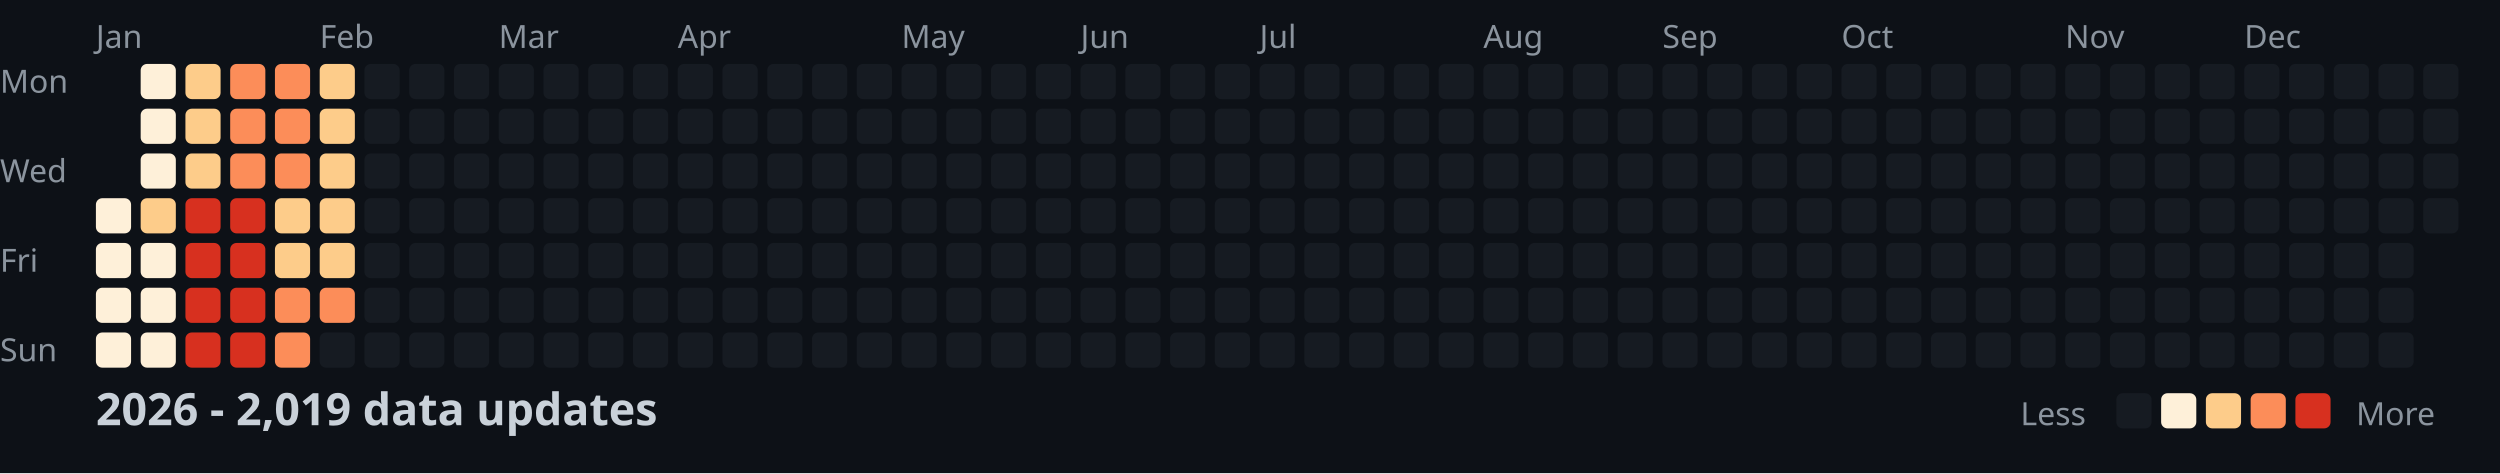
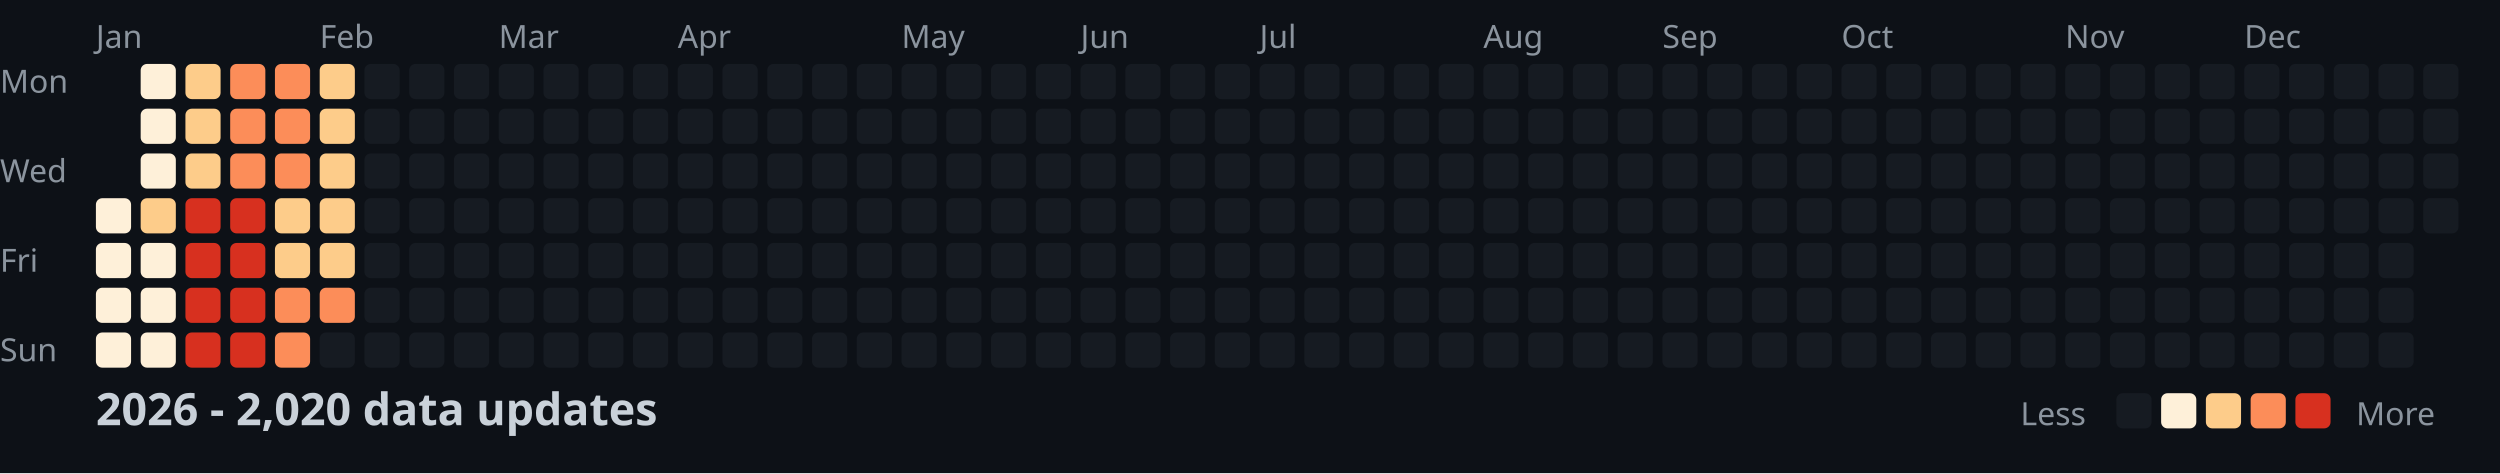
<svg xmlns="http://www.w3.org/2000/svg" width="782" height="148">
  <style>
    .month { font: 10px sans-serif; fill: #8b949e; }
    .day { font: 10px sans-serif; fill: #8b949e; }
    .title { font: bold 14px sans-serif; fill: #c9d1d9; }
    .legend { font: 10px sans-serif; fill: #8b949e; }
  </style>
  <rect width="100%" height="100%" fill="#0d1117" />
  <text x="0" y="29" class="day">Mon</text>
  <text x="0" y="57" class="day">Wed</text>
  <text x="0" y="85" class="day">Fri</text>
  <text x="0" y="113" class="day">Sun</text>
  <text x="30" y="15" class="month">Jan</text>
  <text x="100" y="15" class="month">Feb</text>
  <text x="156" y="15" class="month">Mar</text>
  <text x="212" y="15" class="month">Apr</text>
  <text x="282" y="15" class="month">May</text>
  <text x="338" y="15" class="month">Jun</text>
  <text x="394" y="15" class="month">Jul</text>
  <text x="464" y="15" class="month">Aug</text>
  <text x="520" y="15" class="month">Sep</text>
  <text x="576" y="15" class="month">Oct</text>
  <text x="646" y="15" class="month">Nov</text>
  <text x="702" y="15" class="month">Dec</text>
  <rect x="30" y="62" width="11" height="11" fill="#fef0d9" rx="2" />
  <rect x="30" y="76" width="11" height="11" fill="#fef0d9" rx="2" />
  <rect x="30" y="90" width="11" height="11" fill="#fef0d9" rx="2" />
  <rect x="30" y="104" width="11" height="11" fill="#fef0d9" rx="2" />
  <rect x="44" y="20" width="11" height="11" fill="#fef0d9" rx="2" />
  <rect x="44" y="34" width="11" height="11" fill="#fef0d9" rx="2" />
  <rect x="44" y="48" width="11" height="11" fill="#fef0d9" rx="2" />
  <rect x="44" y="62" width="11" height="11" fill="#fdcc8a" rx="2" />
  <rect x="44" y="76" width="11" height="11" fill="#fef0d9" rx="2" />
  <rect x="44" y="90" width="11" height="11" fill="#fef0d9" rx="2" />
  <rect x="44" y="104" width="11" height="11" fill="#fef0d9" rx="2" />
  <rect x="58" y="20" width="11" height="11" fill="#fdcc8a" rx="2" />
  <rect x="58" y="34" width="11" height="11" fill="#fdcc8a" rx="2" />
  <rect x="58" y="48" width="11" height="11" fill="#fdcc8a" rx="2" />
  <rect x="58" y="62" width="11" height="11" fill="#d7301f" rx="2" />
  <rect x="58" y="76" width="11" height="11" fill="#d7301f" rx="2" />
  <rect x="58" y="90" width="11" height="11" fill="#d7301f" rx="2" />
  <rect x="58" y="104" width="11" height="11" fill="#d7301f" rx="2" />
  <rect x="72" y="20" width="11" height="11" fill="#fc8d59" rx="2" />
  <rect x="72" y="34" width="11" height="11" fill="#fc8d59" rx="2" />
  <rect x="72" y="48" width="11" height="11" fill="#fc8d59" rx="2" />
  <rect x="72" y="62" width="11" height="11" fill="#d7301f" rx="2" />
  <rect x="72" y="76" width="11" height="11" fill="#d7301f" rx="2" />
  <rect x="72" y="90" width="11" height="11" fill="#d7301f" rx="2" />
  <rect x="72" y="104" width="11" height="11" fill="#d7301f" rx="2" />
  <rect x="86" y="20" width="11" height="11" fill="#fc8d59" rx="2" />
  <rect x="86" y="34" width="11" height="11" fill="#fc8d59" rx="2" />
  <rect x="86" y="48" width="11" height="11" fill="#fc8d59" rx="2" />
  <rect x="86" y="62" width="11" height="11" fill="#fdcc8a" rx="2" />
  <rect x="86" y="76" width="11" height="11" fill="#fdcc8a" rx="2" />
  <rect x="86" y="90" width="11" height="11" fill="#fc8d59" rx="2" />
  <rect x="86" y="104" width="11" height="11" fill="#fc8d59" rx="2" />
  <rect x="100" y="20" width="11" height="11" fill="#fdcc8a" rx="2" />
  <rect x="100" y="34" width="11" height="11" fill="#fdcc8a" rx="2" />
  <rect x="100" y="48" width="11" height="11" fill="#fdcc8a" rx="2" />
  <rect x="100" y="62" width="11" height="11" fill="#fdcc8a" rx="2" />
  <rect x="100" y="76" width="11" height="11" fill="#fdcc8a" rx="2" />
  <rect x="100" y="90" width="11" height="11" fill="#fc8d59" rx="2" />
  <rect x="100" y="104" width="11" height="11" fill="#161b22" rx="2" />
  <rect x="114" y="20" width="11" height="11" fill="#161b22" rx="2" />
  <rect x="114" y="34" width="11" height="11" fill="#161b22" rx="2" />
  <rect x="114" y="48" width="11" height="11" fill="#161b22" rx="2" />
  <rect x="114" y="62" width="11" height="11" fill="#161b22" rx="2" />
  <rect x="114" y="76" width="11" height="11" fill="#161b22" rx="2" />
  <rect x="114" y="90" width="11" height="11" fill="#161b22" rx="2" />
  <rect x="114" y="104" width="11" height="11" fill="#161b22" rx="2" />
  <rect x="128" y="20" width="11" height="11" fill="#161b22" rx="2" />
  <rect x="128" y="34" width="11" height="11" fill="#161b22" rx="2" />
  <rect x="128" y="48" width="11" height="11" fill="#161b22" rx="2" />
  <rect x="128" y="62" width="11" height="11" fill="#161b22" rx="2" />
  <rect x="128" y="76" width="11" height="11" fill="#161b22" rx="2" />
  <rect x="128" y="90" width="11" height="11" fill="#161b22" rx="2" />
  <rect x="128" y="104" width="11" height="11" fill="#161b22" rx="2" />
  <rect x="142" y="20" width="11" height="11" fill="#161b22" rx="2" />
  <rect x="142" y="34" width="11" height="11" fill="#161b22" rx="2" />
  <rect x="142" y="48" width="11" height="11" fill="#161b22" rx="2" />
  <rect x="142" y="62" width="11" height="11" fill="#161b22" rx="2" />
  <rect x="142" y="76" width="11" height="11" fill="#161b22" rx="2" />
  <rect x="142" y="90" width="11" height="11" fill="#161b22" rx="2" />
  <rect x="142" y="104" width="11" height="11" fill="#161b22" rx="2" />
  <rect x="156" y="20" width="11" height="11" fill="#161b22" rx="2" />
  <rect x="156" y="34" width="11" height="11" fill="#161b22" rx="2" />
  <rect x="156" y="48" width="11" height="11" fill="#161b22" rx="2" />
  <rect x="156" y="62" width="11" height="11" fill="#161b22" rx="2" />
  <rect x="156" y="76" width="11" height="11" fill="#161b22" rx="2" />
  <rect x="156" y="90" width="11" height="11" fill="#161b22" rx="2" />
  <rect x="156" y="104" width="11" height="11" fill="#161b22" rx="2" />
  <rect x="170" y="20" width="11" height="11" fill="#161b22" rx="2" />
  <rect x="170" y="34" width="11" height="11" fill="#161b22" rx="2" />
  <rect x="170" y="48" width="11" height="11" fill="#161b22" rx="2" />
  <rect x="170" y="62" width="11" height="11" fill="#161b22" rx="2" />
  <rect x="170" y="76" width="11" height="11" fill="#161b22" rx="2" />
  <rect x="170" y="90" width="11" height="11" fill="#161b22" rx="2" />
  <rect x="170" y="104" width="11" height="11" fill="#161b22" rx="2" />
  <rect x="184" y="20" width="11" height="11" fill="#161b22" rx="2" />
  <rect x="184" y="34" width="11" height="11" fill="#161b22" rx="2" />
  <rect x="184" y="48" width="11" height="11" fill="#161b22" rx="2" />
  <rect x="184" y="62" width="11" height="11" fill="#161b22" rx="2" />
  <rect x="184" y="76" width="11" height="11" fill="#161b22" rx="2" />
  <rect x="184" y="90" width="11" height="11" fill="#161b22" rx="2" />
  <rect x="184" y="104" width="11" height="11" fill="#161b22" rx="2" />
  <rect x="198" y="20" width="11" height="11" fill="#161b22" rx="2" />
  <rect x="198" y="34" width="11" height="11" fill="#161b22" rx="2" />
  <rect x="198" y="48" width="11" height="11" fill="#161b22" rx="2" />
  <rect x="198" y="62" width="11" height="11" fill="#161b22" rx="2" />
  <rect x="198" y="76" width="11" height="11" fill="#161b22" rx="2" />
  <rect x="198" y="90" width="11" height="11" fill="#161b22" rx="2" />
  <rect x="198" y="104" width="11" height="11" fill="#161b22" rx="2" />
  <rect x="212" y="20" width="11" height="11" fill="#161b22" rx="2" />
  <rect x="212" y="34" width="11" height="11" fill="#161b22" rx="2" />
  <rect x="212" y="48" width="11" height="11" fill="#161b22" rx="2" />
  <rect x="212" y="62" width="11" height="11" fill="#161b22" rx="2" />
  <rect x="212" y="76" width="11" height="11" fill="#161b22" rx="2" />
  <rect x="212" y="90" width="11" height="11" fill="#161b22" rx="2" />
  <rect x="212" y="104" width="11" height="11" fill="#161b22" rx="2" />
  <rect x="226" y="20" width="11" height="11" fill="#161b22" rx="2" />
  <rect x="226" y="34" width="11" height="11" fill="#161b22" rx="2" />
  <rect x="226" y="48" width="11" height="11" fill="#161b22" rx="2" />
  <rect x="226" y="62" width="11" height="11" fill="#161b22" rx="2" />
  <rect x="226" y="76" width="11" height="11" fill="#161b22" rx="2" />
  <rect x="226" y="90" width="11" height="11" fill="#161b22" rx="2" />
  <rect x="226" y="104" width="11" height="11" fill="#161b22" rx="2" />
  <rect x="240" y="20" width="11" height="11" fill="#161b22" rx="2" />
  <rect x="240" y="34" width="11" height="11" fill="#161b22" rx="2" />
  <rect x="240" y="48" width="11" height="11" fill="#161b22" rx="2" />
  <rect x="240" y="62" width="11" height="11" fill="#161b22" rx="2" />
  <rect x="240" y="76" width="11" height="11" fill="#161b22" rx="2" />
  <rect x="240" y="90" width="11" height="11" fill="#161b22" rx="2" />
  <rect x="240" y="104" width="11" height="11" fill="#161b22" rx="2" />
  <rect x="254" y="20" width="11" height="11" fill="#161b22" rx="2" />
  <rect x="254" y="34" width="11" height="11" fill="#161b22" rx="2" />
  <rect x="254" y="48" width="11" height="11" fill="#161b22" rx="2" />
  <rect x="254" y="62" width="11" height="11" fill="#161b22" rx="2" />
  <rect x="254" y="76" width="11" height="11" fill="#161b22" rx="2" />
  <rect x="254" y="90" width="11" height="11" fill="#161b22" rx="2" />
  <rect x="254" y="104" width="11" height="11" fill="#161b22" rx="2" />
  <rect x="268" y="20" width="11" height="11" fill="#161b22" rx="2" />
  <rect x="268" y="34" width="11" height="11" fill="#161b22" rx="2" />
  <rect x="268" y="48" width="11" height="11" fill="#161b22" rx="2" />
  <rect x="268" y="62" width="11" height="11" fill="#161b22" rx="2" />
  <rect x="268" y="76" width="11" height="11" fill="#161b22" rx="2" />
  <rect x="268" y="90" width="11" height="11" fill="#161b22" rx="2" />
  <rect x="268" y="104" width="11" height="11" fill="#161b22" rx="2" />
  <rect x="282" y="20" width="11" height="11" fill="#161b22" rx="2" />
  <rect x="282" y="34" width="11" height="11" fill="#161b22" rx="2" />
  <rect x="282" y="48" width="11" height="11" fill="#161b22" rx="2" />
  <rect x="282" y="62" width="11" height="11" fill="#161b22" rx="2" />
  <rect x="282" y="76" width="11" height="11" fill="#161b22" rx="2" />
  <rect x="282" y="90" width="11" height="11" fill="#161b22" rx="2" />
  <rect x="282" y="104" width="11" height="11" fill="#161b22" rx="2" />
  <rect x="296" y="20" width="11" height="11" fill="#161b22" rx="2" />
  <rect x="296" y="34" width="11" height="11" fill="#161b22" rx="2" />
  <rect x="296" y="48" width="11" height="11" fill="#161b22" rx="2" />
  <rect x="296" y="62" width="11" height="11" fill="#161b22" rx="2" />
  <rect x="296" y="76" width="11" height="11" fill="#161b22" rx="2" />
  <rect x="296" y="90" width="11" height="11" fill="#161b22" rx="2" />
  <rect x="296" y="104" width="11" height="11" fill="#161b22" rx="2" />
  <rect x="310" y="20" width="11" height="11" fill="#161b22" rx="2" />
  <rect x="310" y="34" width="11" height="11" fill="#161b22" rx="2" />
  <rect x="310" y="48" width="11" height="11" fill="#161b22" rx="2" />
  <rect x="310" y="62" width="11" height="11" fill="#161b22" rx="2" />
  <rect x="310" y="76" width="11" height="11" fill="#161b22" rx="2" />
  <rect x="310" y="90" width="11" height="11" fill="#161b22" rx="2" />
  <rect x="310" y="104" width="11" height="11" fill="#161b22" rx="2" />
  <rect x="324" y="20" width="11" height="11" fill="#161b22" rx="2" />
  <rect x="324" y="34" width="11" height="11" fill="#161b22" rx="2" />
  <rect x="324" y="48" width="11" height="11" fill="#161b22" rx="2" />
  <rect x="324" y="62" width="11" height="11" fill="#161b22" rx="2" />
  <rect x="324" y="76" width="11" height="11" fill="#161b22" rx="2" />
  <rect x="324" y="90" width="11" height="11" fill="#161b22" rx="2" />
  <rect x="324" y="104" width="11" height="11" fill="#161b22" rx="2" />
  <rect x="338" y="20" width="11" height="11" fill="#161b22" rx="2" />
  <rect x="338" y="34" width="11" height="11" fill="#161b22" rx="2" />
  <rect x="338" y="48" width="11" height="11" fill="#161b22" rx="2" />
  <rect x="338" y="62" width="11" height="11" fill="#161b22" rx="2" />
  <rect x="338" y="76" width="11" height="11" fill="#161b22" rx="2" />
  <rect x="338" y="90" width="11" height="11" fill="#161b22" rx="2" />
  <rect x="338" y="104" width="11" height="11" fill="#161b22" rx="2" />
  <rect x="352" y="20" width="11" height="11" fill="#161b22" rx="2" />
  <rect x="352" y="34" width="11" height="11" fill="#161b22" rx="2" />
  <rect x="352" y="48" width="11" height="11" fill="#161b22" rx="2" />
  <rect x="352" y="62" width="11" height="11" fill="#161b22" rx="2" />
  <rect x="352" y="76" width="11" height="11" fill="#161b22" rx="2" />
  <rect x="352" y="90" width="11" height="11" fill="#161b22" rx="2" />
  <rect x="352" y="104" width="11" height="11" fill="#161b22" rx="2" />
  <rect x="366" y="20" width="11" height="11" fill="#161b22" rx="2" />
  <rect x="366" y="34" width="11" height="11" fill="#161b22" rx="2" />
  <rect x="366" y="48" width="11" height="11" fill="#161b22" rx="2" />
  <rect x="366" y="62" width="11" height="11" fill="#161b22" rx="2" />
  <rect x="366" y="76" width="11" height="11" fill="#161b22" rx="2" />
  <rect x="366" y="90" width="11" height="11" fill="#161b22" rx="2" />
  <rect x="366" y="104" width="11" height="11" fill="#161b22" rx="2" />
  <rect x="380" y="20" width="11" height="11" fill="#161b22" rx="2" />
  <rect x="380" y="34" width="11" height="11" fill="#161b22" rx="2" />
  <rect x="380" y="48" width="11" height="11" fill="#161b22" rx="2" />
  <rect x="380" y="62" width="11" height="11" fill="#161b22" rx="2" />
  <rect x="380" y="76" width="11" height="11" fill="#161b22" rx="2" />
  <rect x="380" y="90" width="11" height="11" fill="#161b22" rx="2" />
  <rect x="380" y="104" width="11" height="11" fill="#161b22" rx="2" />
  <rect x="394" y="20" width="11" height="11" fill="#161b22" rx="2" />
  <rect x="394" y="34" width="11" height="11" fill="#161b22" rx="2" />
  <rect x="394" y="48" width="11" height="11" fill="#161b22" rx="2" />
  <rect x="394" y="62" width="11" height="11" fill="#161b22" rx="2" />
  <rect x="394" y="76" width="11" height="11" fill="#161b22" rx="2" />
  <rect x="394" y="90" width="11" height="11" fill="#161b22" rx="2" />
  <rect x="394" y="104" width="11" height="11" fill="#161b22" rx="2" />
  <rect x="408" y="20" width="11" height="11" fill="#161b22" rx="2" />
  <rect x="408" y="34" width="11" height="11" fill="#161b22" rx="2" />
  <rect x="408" y="48" width="11" height="11" fill="#161b22" rx="2" />
  <rect x="408" y="62" width="11" height="11" fill="#161b22" rx="2" />
  <rect x="408" y="76" width="11" height="11" fill="#161b22" rx="2" />
  <rect x="408" y="90" width="11" height="11" fill="#161b22" rx="2" />
  <rect x="408" y="104" width="11" height="11" fill="#161b22" rx="2" />
  <rect x="422" y="20" width="11" height="11" fill="#161b22" rx="2" />
  <rect x="422" y="34" width="11" height="11" fill="#161b22" rx="2" />
  <rect x="422" y="48" width="11" height="11" fill="#161b22" rx="2" />
  <rect x="422" y="62" width="11" height="11" fill="#161b22" rx="2" />
  <rect x="422" y="76" width="11" height="11" fill="#161b22" rx="2" />
  <rect x="422" y="90" width="11" height="11" fill="#161b22" rx="2" />
  <rect x="422" y="104" width="11" height="11" fill="#161b22" rx="2" />
  <rect x="436" y="20" width="11" height="11" fill="#161b22" rx="2" />
  <rect x="436" y="34" width="11" height="11" fill="#161b22" rx="2" />
  <rect x="436" y="48" width="11" height="11" fill="#161b22" rx="2" />
  <rect x="436" y="62" width="11" height="11" fill="#161b22" rx="2" />
  <rect x="436" y="76" width="11" height="11" fill="#161b22" rx="2" />
  <rect x="436" y="90" width="11" height="11" fill="#161b22" rx="2" />
  <rect x="436" y="104" width="11" height="11" fill="#161b22" rx="2" />
  <rect x="450" y="20" width="11" height="11" fill="#161b22" rx="2" />
  <rect x="450" y="34" width="11" height="11" fill="#161b22" rx="2" />
  <rect x="450" y="48" width="11" height="11" fill="#161b22" rx="2" />
  <rect x="450" y="62" width="11" height="11" fill="#161b22" rx="2" />
  <rect x="450" y="76" width="11" height="11" fill="#161b22" rx="2" />
  <rect x="450" y="90" width="11" height="11" fill="#161b22" rx="2" />
  <rect x="450" y="104" width="11" height="11" fill="#161b22" rx="2" />
  <rect x="464" y="20" width="11" height="11" fill="#161b22" rx="2" />
  <rect x="464" y="34" width="11" height="11" fill="#161b22" rx="2" />
  <rect x="464" y="48" width="11" height="11" fill="#161b22" rx="2" />
  <rect x="464" y="62" width="11" height="11" fill="#161b22" rx="2" />
  <rect x="464" y="76" width="11" height="11" fill="#161b22" rx="2" />
  <rect x="464" y="90" width="11" height="11" fill="#161b22" rx="2" />
  <rect x="464" y="104" width="11" height="11" fill="#161b22" rx="2" />
  <rect x="478" y="20" width="11" height="11" fill="#161b22" rx="2" />
  <rect x="478" y="34" width="11" height="11" fill="#161b22" rx="2" />
  <rect x="478" y="48" width="11" height="11" fill="#161b22" rx="2" />
  <rect x="478" y="62" width="11" height="11" fill="#161b22" rx="2" />
  <rect x="478" y="76" width="11" height="11" fill="#161b22" rx="2" />
  <rect x="478" y="90" width="11" height="11" fill="#161b22" rx="2" />
  <rect x="478" y="104" width="11" height="11" fill="#161b22" rx="2" />
  <rect x="492" y="20" width="11" height="11" fill="#161b22" rx="2" />
  <rect x="492" y="34" width="11" height="11" fill="#161b22" rx="2" />
  <rect x="492" y="48" width="11" height="11" fill="#161b22" rx="2" />
  <rect x="492" y="62" width="11" height="11" fill="#161b22" rx="2" />
  <rect x="492" y="76" width="11" height="11" fill="#161b22" rx="2" />
  <rect x="492" y="90" width="11" height="11" fill="#161b22" rx="2" />
  <rect x="492" y="104" width="11" height="11" fill="#161b22" rx="2" />
  <rect x="506" y="20" width="11" height="11" fill="#161b22" rx="2" />
  <rect x="506" y="34" width="11" height="11" fill="#161b22" rx="2" />
  <rect x="506" y="48" width="11" height="11" fill="#161b22" rx="2" />
  <rect x="506" y="62" width="11" height="11" fill="#161b22" rx="2" />
  <rect x="506" y="76" width="11" height="11" fill="#161b22" rx="2" />
  <rect x="506" y="90" width="11" height="11" fill="#161b22" rx="2" />
  <rect x="506" y="104" width="11" height="11" fill="#161b22" rx="2" />
  <rect x="520" y="20" width="11" height="11" fill="#161b22" rx="2" />
  <rect x="520" y="34" width="11" height="11" fill="#161b22" rx="2" />
  <rect x="520" y="48" width="11" height="11" fill="#161b22" rx="2" />
  <rect x="520" y="62" width="11" height="11" fill="#161b22" rx="2" />
  <rect x="520" y="76" width="11" height="11" fill="#161b22" rx="2" />
  <rect x="520" y="90" width="11" height="11" fill="#161b22" rx="2" />
  <rect x="520" y="104" width="11" height="11" fill="#161b22" rx="2" />
  <rect x="534" y="20" width="11" height="11" fill="#161b22" rx="2" />
  <rect x="534" y="34" width="11" height="11" fill="#161b22" rx="2" />
  <rect x="534" y="48" width="11" height="11" fill="#161b22" rx="2" />
  <rect x="534" y="62" width="11" height="11" fill="#161b22" rx="2" />
  <rect x="534" y="76" width="11" height="11" fill="#161b22" rx="2" />
  <rect x="534" y="90" width="11" height="11" fill="#161b22" rx="2" />
  <rect x="534" y="104" width="11" height="11" fill="#161b22" rx="2" />
  <rect x="548" y="20" width="11" height="11" fill="#161b22" rx="2" />
  <rect x="548" y="34" width="11" height="11" fill="#161b22" rx="2" />
  <rect x="548" y="48" width="11" height="11" fill="#161b22" rx="2" />
  <rect x="548" y="62" width="11" height="11" fill="#161b22" rx="2" />
  <rect x="548" y="76" width="11" height="11" fill="#161b22" rx="2" />
  <rect x="548" y="90" width="11" height="11" fill="#161b22" rx="2" />
  <rect x="548" y="104" width="11" height="11" fill="#161b22" rx="2" />
  <rect x="562" y="20" width="11" height="11" fill="#161b22" rx="2" />
  <rect x="562" y="34" width="11" height="11" fill="#161b22" rx="2" />
  <rect x="562" y="48" width="11" height="11" fill="#161b22" rx="2" />
  <rect x="562" y="62" width="11" height="11" fill="#161b22" rx="2" />
  <rect x="562" y="76" width="11" height="11" fill="#161b22" rx="2" />
  <rect x="562" y="90" width="11" height="11" fill="#161b22" rx="2" />
  <rect x="562" y="104" width="11" height="11" fill="#161b22" rx="2" />
  <rect x="576" y="20" width="11" height="11" fill="#161b22" rx="2" />
  <rect x="576" y="34" width="11" height="11" fill="#161b22" rx="2" />
  <rect x="576" y="48" width="11" height="11" fill="#161b22" rx="2" />
  <rect x="576" y="62" width="11" height="11" fill="#161b22" rx="2" />
  <rect x="576" y="76" width="11" height="11" fill="#161b22" rx="2" />
  <rect x="576" y="90" width="11" height="11" fill="#161b22" rx="2" />
  <rect x="576" y="104" width="11" height="11" fill="#161b22" rx="2" />
  <rect x="590" y="20" width="11" height="11" fill="#161b22" rx="2" />
  <rect x="590" y="34" width="11" height="11" fill="#161b22" rx="2" />
  <rect x="590" y="48" width="11" height="11" fill="#161b22" rx="2" />
  <rect x="590" y="62" width="11" height="11" fill="#161b22" rx="2" />
  <rect x="590" y="76" width="11" height="11" fill="#161b22" rx="2" />
  <rect x="590" y="90" width="11" height="11" fill="#161b22" rx="2" />
  <rect x="590" y="104" width="11" height="11" fill="#161b22" rx="2" />
  <rect x="604" y="20" width="11" height="11" fill="#161b22" rx="2" />
  <rect x="604" y="34" width="11" height="11" fill="#161b22" rx="2" />
  <rect x="604" y="48" width="11" height="11" fill="#161b22" rx="2" />
  <rect x="604" y="62" width="11" height="11" fill="#161b22" rx="2" />
  <rect x="604" y="76" width="11" height="11" fill="#161b22" rx="2" />
  <rect x="604" y="90" width="11" height="11" fill="#161b22" rx="2" />
  <rect x="604" y="104" width="11" height="11" fill="#161b22" rx="2" />
  <rect x="618" y="20" width="11" height="11" fill="#161b22" rx="2" />
  <rect x="618" y="34" width="11" height="11" fill="#161b22" rx="2" />
  <rect x="618" y="48" width="11" height="11" fill="#161b22" rx="2" />
  <rect x="618" y="62" width="11" height="11" fill="#161b22" rx="2" />
  <rect x="618" y="76" width="11" height="11" fill="#161b22" rx="2" />
  <rect x="618" y="90" width="11" height="11" fill="#161b22" rx="2" />
  <rect x="618" y="104" width="11" height="11" fill="#161b22" rx="2" />
  <rect x="632" y="20" width="11" height="11" fill="#161b22" rx="2" />
  <rect x="632" y="34" width="11" height="11" fill="#161b22" rx="2" />
  <rect x="632" y="48" width="11" height="11" fill="#161b22" rx="2" />
  <rect x="632" y="62" width="11" height="11" fill="#161b22" rx="2" />
  <rect x="632" y="76" width="11" height="11" fill="#161b22" rx="2" />
  <rect x="632" y="90" width="11" height="11" fill="#161b22" rx="2" />
  <rect x="632" y="104" width="11" height="11" fill="#161b22" rx="2" />
  <rect x="646" y="20" width="11" height="11" fill="#161b22" rx="2" />
  <rect x="646" y="34" width="11" height="11" fill="#161b22" rx="2" />
  <rect x="646" y="48" width="11" height="11" fill="#161b22" rx="2" />
  <rect x="646" y="62" width="11" height="11" fill="#161b22" rx="2" />
  <rect x="646" y="76" width="11" height="11" fill="#161b22" rx="2" />
  <rect x="646" y="90" width="11" height="11" fill="#161b22" rx="2" />
  <rect x="646" y="104" width="11" height="11" fill="#161b22" rx="2" />
  <rect x="660" y="20" width="11" height="11" fill="#161b22" rx="2" />
  <rect x="660" y="34" width="11" height="11" fill="#161b22" rx="2" />
  <rect x="660" y="48" width="11" height="11" fill="#161b22" rx="2" />
  <rect x="660" y="62" width="11" height="11" fill="#161b22" rx="2" />
  <rect x="660" y="76" width="11" height="11" fill="#161b22" rx="2" />
  <rect x="660" y="90" width="11" height="11" fill="#161b22" rx="2" />
  <rect x="660" y="104" width="11" height="11" fill="#161b22" rx="2" />
  <rect x="674" y="20" width="11" height="11" fill="#161b22" rx="2" />
  <rect x="674" y="34" width="11" height="11" fill="#161b22" rx="2" />
  <rect x="674" y="48" width="11" height="11" fill="#161b22" rx="2" />
  <rect x="674" y="62" width="11" height="11" fill="#161b22" rx="2" />
  <rect x="674" y="76" width="11" height="11" fill="#161b22" rx="2" />
  <rect x="674" y="90" width="11" height="11" fill="#161b22" rx="2" />
  <rect x="674" y="104" width="11" height="11" fill="#161b22" rx="2" />
  <rect x="688" y="20" width="11" height="11" fill="#161b22" rx="2" />
  <rect x="688" y="34" width="11" height="11" fill="#161b22" rx="2" />
  <rect x="688" y="48" width="11" height="11" fill="#161b22" rx="2" />
  <rect x="688" y="62" width="11" height="11" fill="#161b22" rx="2" />
  <rect x="688" y="76" width="11" height="11" fill="#161b22" rx="2" />
  <rect x="688" y="90" width="11" height="11" fill="#161b22" rx="2" />
  <rect x="688" y="104" width="11" height="11" fill="#161b22" rx="2" />
  <rect x="702" y="20" width="11" height="11" fill="#161b22" rx="2" />
  <rect x="702" y="34" width="11" height="11" fill="#161b22" rx="2" />
  <rect x="702" y="48" width="11" height="11" fill="#161b22" rx="2" />
  <rect x="702" y="62" width="11" height="11" fill="#161b22" rx="2" />
  <rect x="702" y="76" width="11" height="11" fill="#161b22" rx="2" />
  <rect x="702" y="90" width="11" height="11" fill="#161b22" rx="2" />
  <rect x="702" y="104" width="11" height="11" fill="#161b22" rx="2" />
  <rect x="716" y="20" width="11" height="11" fill="#161b22" rx="2" />
  <rect x="716" y="34" width="11" height="11" fill="#161b22" rx="2" />
  <rect x="716" y="48" width="11" height="11" fill="#161b22" rx="2" />
  <rect x="716" y="62" width="11" height="11" fill="#161b22" rx="2" />
  <rect x="716" y="76" width="11" height="11" fill="#161b22" rx="2" />
  <rect x="716" y="90" width="11" height="11" fill="#161b22" rx="2" />
  <rect x="716" y="104" width="11" height="11" fill="#161b22" rx="2" />
  <rect x="730" y="20" width="11" height="11" fill="#161b22" rx="2" />
  <rect x="730" y="34" width="11" height="11" fill="#161b22" rx="2" />
  <rect x="730" y="48" width="11" height="11" fill="#161b22" rx="2" />
  <rect x="730" y="62" width="11" height="11" fill="#161b22" rx="2" />
  <rect x="730" y="76" width="11" height="11" fill="#161b22" rx="2" />
  <rect x="730" y="90" width="11" height="11" fill="#161b22" rx="2" />
  <rect x="730" y="104" width="11" height="11" fill="#161b22" rx="2" />
  <rect x="744" y="20" width="11" height="11" fill="#161b22" rx="2" />
  <rect x="744" y="34" width="11" height="11" fill="#161b22" rx="2" />
  <rect x="744" y="48" width="11" height="11" fill="#161b22" rx="2" />
  <rect x="744" y="62" width="11" height="11" fill="#161b22" rx="2" />
  <rect x="744" y="76" width="11" height="11" fill="#161b22" rx="2" />
  <rect x="744" y="90" width="11" height="11" fill="#161b22" rx="2" />
  <rect x="744" y="104" width="11" height="11" fill="#161b22" rx="2" />
  <rect x="758" y="20" width="11" height="11" fill="#161b22" rx="2" />
  <rect x="758" y="34" width="11" height="11" fill="#161b22" rx="2" />
  <rect x="758" y="48" width="11" height="11" fill="#161b22" rx="2" />
  <rect x="758" y="62" width="11" height="11" fill="#161b22" rx="2" />
-   <text x="30" y="133" class="title">2026 - 2,019 data updates</text>
+   <text x="30" y="133" class="title">2026 - 2,020 data updates</text>
  <text x="632" y="133" class="legend">Less</text>
  <rect x="662" y="123" width="11" height="11" fill="#161b22" rx="2" />
  <rect x="676" y="123" width="11" height="11" fill="#fef0d9" rx="2" />
  <rect x="690" y="123" width="11" height="11" fill="#fdcc8a" rx="2" />
  <rect x="704" y="123" width="11" height="11" fill="#fc8d59" rx="2" />
  <rect x="718" y="123" width="11" height="11" fill="#d7301f" rx="2" />
  <text x="737" y="133" class="legend">More</text>
</svg>
